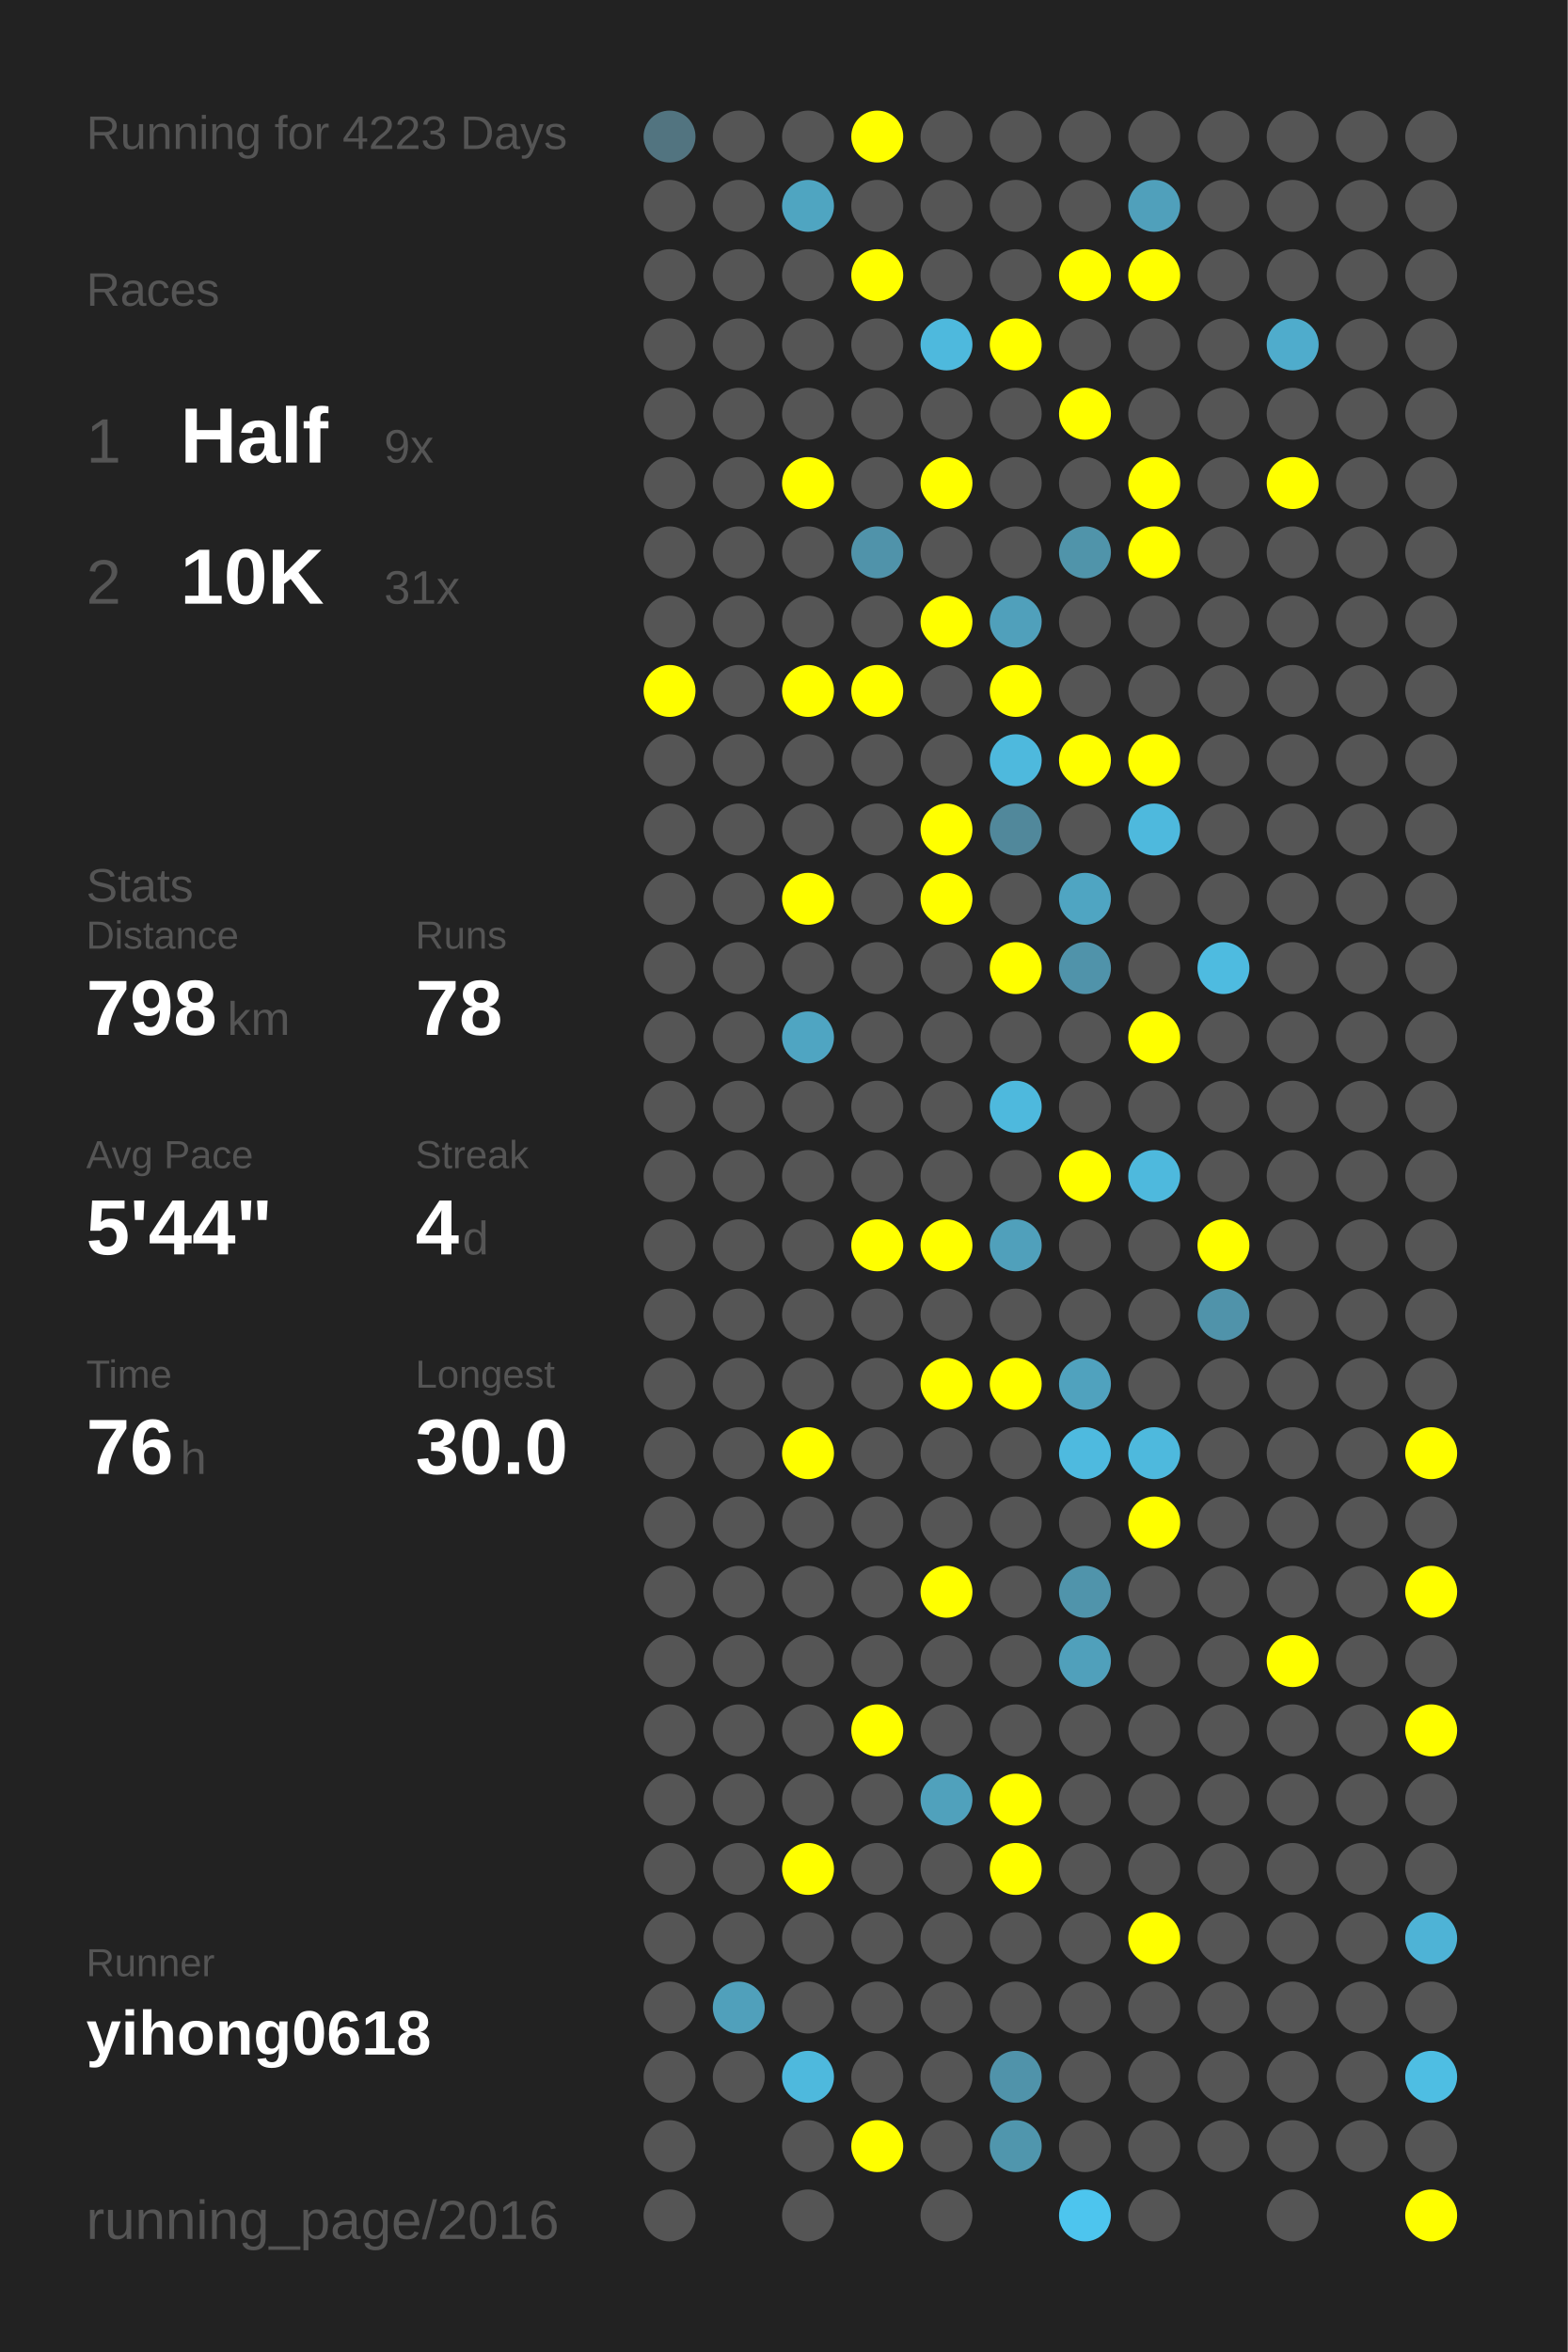
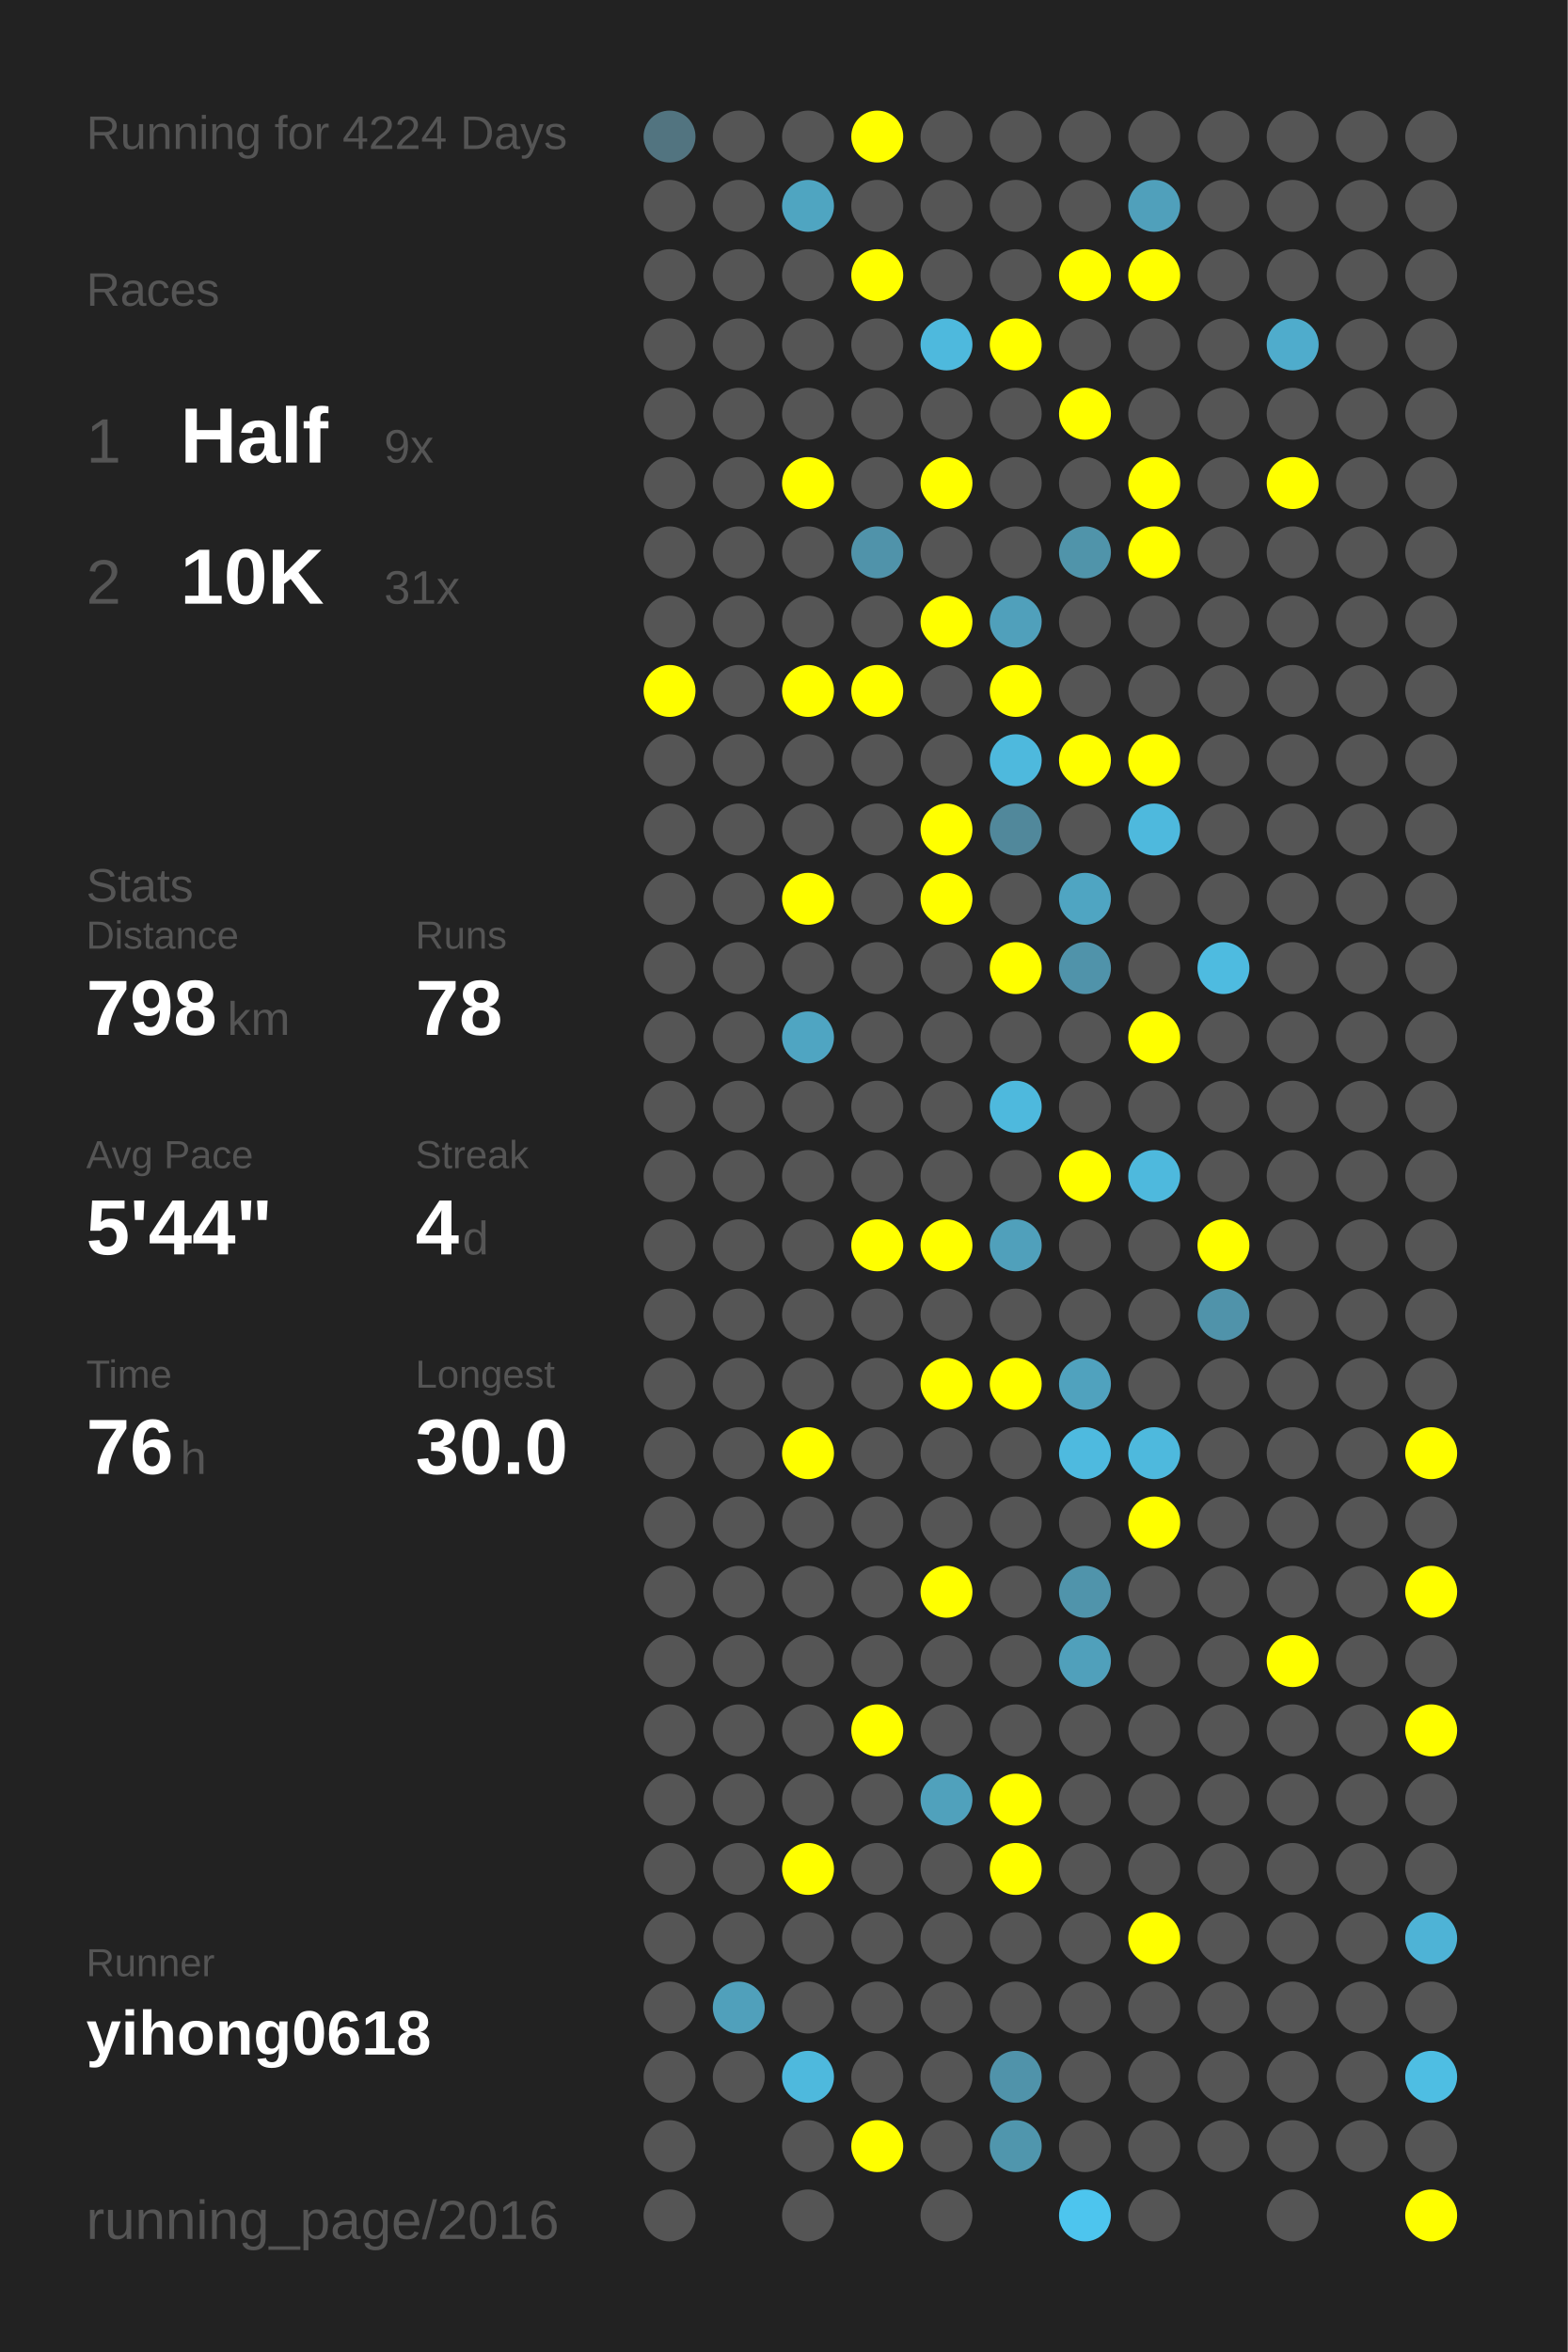
<svg xmlns="http://www.w3.org/2000/svg" baseProfile="full" height="300mm" version="1.1" viewBox="0,0,200,300" width="200mm">
  <defs />
  <rect fill="#222222" height="300" width="200" x="0" y="0" />
-   <text fill="#555555" style="font-size:6px; font-family:Arial;" x="11" y="19">Running for 4223 Days</text>
+   <text fill="#555555" style="font-size:6px; font-family:Arial;" x="11" y="19">Running for 4224 Days</text>
  <text fill="#555555" style="font-size:6px; font-family:Arial;" x="11" y="39">Races</text>
  <text fill="#555555" style="font-size:8px; font-family:Arial;" x="11" y="59">1</text>
  <text fill="#FFFFFF" style="font-size:10px; font-family:Arial; font-weight:bold;" x="23" y="59">Half</text>
  <text fill="#555555" style="font-size:6px; font-family:Arial;" x="49" y="59">9x</text>
  <text fill="#555555" style="font-size:8px; font-family:Arial;" x="11" y="77">2</text>
  <text fill="#FFFFFF" style="font-size:10px; font-family:Arial; font-weight:bold;" x="23" y="77">10K</text>
  <text fill="#555555" style="font-size:6px; font-family:Arial;" x="49" y="77">31x</text>
  <text fill="#555555" style="font-size:6px; font-family:Arial;" x="11" y="115">Stats</text>
  <text fill="#555555" style="font-size:5px; font-family:Arial;" x="11" y="121">Distance</text>
  <text fill="#FFFFFF" style="font-size:10px; font-family:Arial; font-weight:bold;" x="11" y="132">798</text>
  <text fill="#555555" style="font-size:6px; font-family:Arial;" x="29" y="132">km</text>
  <text fill="#555555" style="font-size:5px; font-family:Arial;" x="53" y="121">Runs</text>
  <text fill="#FFFFFF" style="font-size:10px; font-family:Arial; font-weight:bold;" x="53" y="132">78</text>
  <text fill="#555555" style="font-size:5px; font-family:Arial;" x="11" y="149">Avg Pace</text>
  <text fill="#FFFFFF" style="font-size:10px; font-family:Arial; font-weight:bold;" x="11" y="160">5'44"</text>
  <text fill="#555555" style="font-size:5px; font-family:Arial;" x="53" y="149">Streak</text>
  <text fill="#FFFFFF" style="font-size:10px; font-family:Arial; font-weight:bold;" x="53" y="160">4</text>
  <text fill="#555555" style="font-size:6px; font-family:Arial;" x="59" y="160">d</text>
  <text fill="#555555" style="font-size:5px; font-family:Arial;" x="11" y="177">Time</text>
  <text fill="#FFFFFF" style="font-size:10px; font-family:Arial; font-weight:bold;" x="11" y="188">76</text>
  <text fill="#555555" style="font-size:6px; font-family:Arial;" x="23" y="188">h</text>
  <text fill="#555555" style="font-size:5px; font-family:Arial;" x="53" y="177">Longest</text>
  <text fill="#FFFFFF" style="font-size:10px; font-family:Arial; font-weight:bold;" x="53" y="188">30.0</text>
  <text fill="#555555" style="font-size:5px; font-family:Arial;" x="11" y="252.065">Runner</text>
  <text fill="#FFFFFF" style="font-size:8px; font-family:Arial; font-weight:bold;" x="11" y="262.065">yihong0618</text>
  <text fill="#555555" style="font-size:7px; font-family:Arial;" x="11" y="285.581">running_page/2016</text>
  <circle cx="85.417" cy="17.419" fill="#527480" r="3.312" />
  <circle cx="85.417" cy="26.258" fill="#555555" r="3.312" />
  <circle cx="85.417" cy="35.097" fill="#555555" r="3.312" />
  <circle cx="85.417" cy="43.935" fill="#555555" r="3.312" />
  <circle cx="85.417" cy="52.774" fill="#555555" r="3.312" />
  <circle cx="85.417" cy="61.613" fill="#555555" r="3.312" />
  <circle cx="85.417" cy="70.452" fill="#555555" r="3.312" />
  <circle cx="85.417" cy="79.29" fill="#555555" r="3.312" />
  <circle cx="85.417" cy="88.129" fill="#FFFF00" r="3.312" />
  <circle cx="85.417" cy="96.968" fill="#555555" r="3.312" />
  <circle cx="85.417" cy="105.806" fill="#555555" r="3.312" />
  <circle cx="85.417" cy="114.645" fill="#555555" r="3.312" />
  <circle cx="85.417" cy="123.484" fill="#555555" r="3.312" />
  <circle cx="85.417" cy="132.323" fill="#555555" r="3.312" />
  <circle cx="85.417" cy="141.161" fill="#555555" r="3.312" />
  <circle cx="85.417" cy="150" fill="#555555" r="3.312" />
  <circle cx="85.417" cy="158.839" fill="#555555" r="3.312" />
  <circle cx="85.417" cy="167.677" fill="#555555" r="3.312" />
  <circle cx="85.417" cy="176.516" fill="#555555" r="3.312" />
  <circle cx="85.417" cy="185.355" fill="#555555" r="3.312" />
  <circle cx="85.417" cy="194.194" fill="#555555" r="3.312" />
  <circle cx="85.417" cy="203.032" fill="#555555" r="3.312" />
  <circle cx="85.417" cy="211.871" fill="#555555" r="3.312" />
  <circle cx="85.417" cy="220.71" fill="#555555" r="3.312" />
  <circle cx="85.417" cy="229.548" fill="#555555" r="3.312" />
  <circle cx="85.417" cy="238.387" fill="#555555" r="3.312" />
  <circle cx="85.417" cy="247.226" fill="#555555" r="3.312" />
  <circle cx="85.417" cy="256.065" fill="#555555" r="3.312" />
  <circle cx="85.417" cy="264.903" fill="#555555" r="3.312" />
  <circle cx="85.417" cy="273.742" fill="#555555" r="3.312" />
  <circle cx="85.417" cy="282.581" fill="#555555" r="3.312" />
  <circle cx="94.25" cy="17.419" fill="#555555" r="3.312" />
  <circle cx="94.25" cy="26.258" fill="#555555" r="3.312" />
  <circle cx="94.25" cy="35.097" fill="#555555" r="3.312" />
  <circle cx="94.25" cy="43.935" fill="#555555" r="3.312" />
  <circle cx="94.25" cy="52.774" fill="#555555" r="3.312" />
  <circle cx="94.25" cy="61.613" fill="#555555" r="3.312" />
  <circle cx="94.25" cy="70.452" fill="#555555" r="3.312" />
  <circle cx="94.25" cy="79.29" fill="#555555" r="3.312" />
  <circle cx="94.25" cy="88.129" fill="#555555" r="3.312" />
  <circle cx="94.25" cy="96.968" fill="#555555" r="3.312" />
  <circle cx="94.25" cy="105.806" fill="#555555" r="3.312" />
  <circle cx="94.25" cy="114.645" fill="#555555" r="3.312" />
  <circle cx="94.25" cy="123.484" fill="#555555" r="3.312" />
  <circle cx="94.25" cy="132.323" fill="#555555" r="3.312" />
  <circle cx="94.25" cy="141.161" fill="#555555" r="3.312" />
  <circle cx="94.25" cy="150" fill="#555555" r="3.312" />
  <circle cx="94.25" cy="158.839" fill="#555555" r="3.312" />
  <circle cx="94.25" cy="167.677" fill="#555555" r="3.312" />
  <circle cx="94.25" cy="176.516" fill="#555555" r="3.312" />
  <circle cx="94.25" cy="185.355" fill="#555555" r="3.312" />
  <circle cx="94.25" cy="194.194" fill="#555555" r="3.312" />
  <circle cx="94.25" cy="203.032" fill="#555555" r="3.312" />
  <circle cx="94.25" cy="211.871" fill="#555555" r="3.312" />
  <circle cx="94.25" cy="220.71" fill="#555555" r="3.312" />
  <circle cx="94.25" cy="229.548" fill="#555555" r="3.312" />
  <circle cx="94.25" cy="238.387" fill="#555555" r="3.312" />
  <circle cx="94.25" cy="247.226" fill="#555555" r="3.312" />
  <circle cx="94.25" cy="256.065" fill="#50a0bb" r="3.312" />
  <circle cx="94.25" cy="264.903" fill="#555555" r="3.312" />
  <circle cx="103.083" cy="17.419" fill="#555555" r="3.312" />
  <circle cx="103.083" cy="26.258" fill="#4fa5c1" r="3.312" />
  <circle cx="103.083" cy="35.097" fill="#555555" r="3.312" />
  <circle cx="103.083" cy="43.935" fill="#555555" r="3.312" />
  <circle cx="103.083" cy="52.774" fill="#555555" r="3.312" />
  <circle cx="103.083" cy="61.613" fill="#FFFF00" r="3.312" />
  <circle cx="103.083" cy="70.452" fill="#555555" r="3.312" />
  <circle cx="103.083" cy="79.29" fill="#555555" r="3.312" />
  <circle cx="103.083" cy="88.129" fill="#FFFF00" r="3.312" />
  <circle cx="103.083" cy="96.968" fill="#555555" r="3.312" />
  <circle cx="103.083" cy="105.806" fill="#555555" r="3.312" />
  <circle cx="103.083" cy="114.645" fill="#FFFF00" r="3.312" />
  <circle cx="103.083" cy="123.484" fill="#555555" r="3.312" />
  <circle cx="103.083" cy="132.323" fill="#4fa5c2" r="3.312" />
  <circle cx="103.083" cy="141.161" fill="#555555" r="3.312" />
  <circle cx="103.083" cy="150" fill="#555555" r="3.312" />
  <circle cx="103.083" cy="158.839" fill="#555555" r="3.312" />
  <circle cx="103.083" cy="167.677" fill="#555555" r="3.312" />
  <circle cx="103.083" cy="176.516" fill="#555555" r="3.312" />
  <circle cx="103.083" cy="185.355" fill="#FFFF00" r="3.312" />
  <circle cx="103.083" cy="194.194" fill="#555555" r="3.312" />
  <circle cx="103.083" cy="203.032" fill="#555555" r="3.312" />
  <circle cx="103.083" cy="211.871" fill="#555555" r="3.312" />
  <circle cx="103.083" cy="220.71" fill="#555555" r="3.312" />
  <circle cx="103.083" cy="229.548" fill="#555555" r="3.312" />
  <circle cx="103.083" cy="238.387" fill="#FFFF00" r="3.312" />
  <circle cx="103.083" cy="247.226" fill="#555555" r="3.312" />
  <circle cx="103.083" cy="256.065" fill="#555555" r="3.312" />
  <circle cx="103.083" cy="264.903" fill="#4eb9dd" r="3.312" />
  <circle cx="103.083" cy="273.742" fill="#555555" r="3.312" />
  <circle cx="103.083" cy="282.581" fill="#555555" r="3.312" />
  <circle cx="111.917" cy="17.419" fill="#FFFF00" r="3.312" />
  <circle cx="111.917" cy="26.258" fill="#555555" r="3.312" />
  <circle cx="111.917" cy="35.097" fill="#FFFF00" r="3.312" />
  <circle cx="111.917" cy="43.935" fill="#555555" r="3.312" />
  <circle cx="111.917" cy="52.774" fill="#555555" r="3.312" />
  <circle cx="111.917" cy="61.613" fill="#555555" r="3.312" />
  <circle cx="111.917" cy="70.452" fill="#5093aa" r="3.312" />
  <circle cx="111.917" cy="79.29" fill="#555555" r="3.312" />
  <circle cx="111.917" cy="88.129" fill="#FFFF00" r="3.312" />
  <circle cx="111.917" cy="96.968" fill="#555555" r="3.312" />
  <circle cx="111.917" cy="105.806" fill="#555555" r="3.312" />
  <circle cx="111.917" cy="114.645" fill="#555555" r="3.312" />
  <circle cx="111.917" cy="123.484" fill="#555555" r="3.312" />
  <circle cx="111.917" cy="132.323" fill="#555555" r="3.312" />
  <circle cx="111.917" cy="141.161" fill="#555555" r="3.312" />
  <circle cx="111.917" cy="150" fill="#555555" r="3.312" />
  <circle cx="111.917" cy="158.839" fill="#FFFF00" r="3.312" />
  <circle cx="111.917" cy="167.677" fill="#555555" r="3.312" />
  <circle cx="111.917" cy="176.516" fill="#555555" r="3.312" />
  <circle cx="111.917" cy="185.355" fill="#555555" r="3.312" />
  <circle cx="111.917" cy="194.194" fill="#555555" r="3.312" />
  <circle cx="111.917" cy="203.032" fill="#555555" r="3.312" />
  <circle cx="111.917" cy="211.871" fill="#555555" r="3.312" />
  <circle cx="111.917" cy="220.71" fill="#FFFF00" r="3.312" />
  <circle cx="111.917" cy="229.548" fill="#555555" r="3.312" />
  <circle cx="111.917" cy="238.387" fill="#555555" r="3.312" />
  <circle cx="111.917" cy="247.226" fill="#555555" r="3.312" />
  <circle cx="111.917" cy="256.065" fill="#555555" r="3.312" />
  <circle cx="111.917" cy="264.903" fill="#555555" r="3.312" />
  <circle cx="111.917" cy="273.742" fill="#FFFF00" r="3.312" />
  <circle cx="120.75" cy="17.419" fill="#555555" r="3.312" />
  <circle cx="120.75" cy="26.258" fill="#555555" r="3.312" />
  <circle cx="120.75" cy="35.097" fill="#555555" r="3.312" />
  <circle cx="120.75" cy="43.935" fill="#4eb9dd" r="3.312" />
  <circle cx="120.75" cy="52.774" fill="#555555" r="3.312" />
  <circle cx="120.75" cy="61.613" fill="#FFFF00" r="3.312" />
  <circle cx="120.75" cy="70.452" fill="#555555" r="3.312" />
  <circle cx="120.75" cy="79.29" fill="#FFFF00" r="3.312" />
  <circle cx="120.75" cy="88.129" fill="#555555" r="3.312" />
  <circle cx="120.75" cy="96.968" fill="#555555" r="3.312" />
  <circle cx="120.75" cy="105.806" fill="#FFFF00" r="3.312" />
  <circle cx="120.75" cy="114.645" fill="#FFFF00" r="3.312" />
  <circle cx="120.75" cy="123.484" fill="#555555" r="3.312" />
  <circle cx="120.75" cy="132.323" fill="#555555" r="3.312" />
  <circle cx="120.75" cy="141.161" fill="#555555" r="3.312" />
  <circle cx="120.75" cy="150" fill="#555555" r="3.312" />
  <circle cx="120.75" cy="158.839" fill="#FFFF00" r="3.312" />
  <circle cx="120.75" cy="167.677" fill="#555555" r="3.312" />
  <circle cx="120.75" cy="176.516" fill="#FFFF00" r="3.312" />
  <circle cx="120.75" cy="185.355" fill="#555555" r="3.312" />
  <circle cx="120.75" cy="194.194" fill="#555555" r="3.312" />
  <circle cx="120.75" cy="203.032" fill="#FFFF00" r="3.312" />
  <circle cx="120.75" cy="211.871" fill="#555555" r="3.312" />
  <circle cx="120.75" cy="220.71" fill="#555555" r="3.312" />
  <circle cx="120.75" cy="229.548" fill="#50a1bc" r="3.312" />
  <circle cx="120.75" cy="238.387" fill="#555555" r="3.312" />
  <circle cx="120.75" cy="247.226" fill="#555555" r="3.312" />
  <circle cx="120.75" cy="256.065" fill="#555555" r="3.312" />
  <circle cx="120.75" cy="264.903" fill="#555555" r="3.312" />
  <circle cx="120.75" cy="273.742" fill="#555555" r="3.312" />
  <circle cx="120.75" cy="282.581" fill="#555555" r="3.312" />
  <circle cx="129.583" cy="17.419" fill="#555555" r="3.312" />
  <circle cx="129.583" cy="26.258" fill="#555555" r="3.312" />
  <circle cx="129.583" cy="35.097" fill="#555555" r="3.312" />
  <circle cx="129.583" cy="43.935" fill="#FFFF00" r="3.312" />
  <circle cx="129.583" cy="52.774" fill="#555555" r="3.312" />
  <circle cx="129.583" cy="61.613" fill="#555555" r="3.312" />
  <circle cx="129.583" cy="70.452" fill="#555555" r="3.312" />
  <circle cx="129.583" cy="79.29" fill="#50a0bb" r="3.312" />
  <circle cx="129.583" cy="88.129" fill="#FFFF00" r="3.312" />
  <circle cx="129.583" cy="96.968" fill="#4eb9dd" r="3.312" />
  <circle cx="129.583" cy="105.806" fill="#51889b" r="3.312" />
  <circle cx="129.583" cy="114.645" fill="#555555" r="3.312" />
  <circle cx="129.583" cy="123.484" fill="#FFFF00" r="3.312" />
  <circle cx="129.583" cy="132.323" fill="#555555" r="3.312" />
  <circle cx="129.583" cy="141.161" fill="#4eb9dd" r="3.312" />
  <circle cx="129.583" cy="150" fill="#555555" r="3.312" />
  <circle cx="129.583" cy="158.839" fill="#50a0bb" r="3.312" />
  <circle cx="129.583" cy="167.677" fill="#555555" r="3.312" />
  <circle cx="129.583" cy="176.516" fill="#FFFF00" r="3.312" />
  <circle cx="129.583" cy="185.355" fill="#555555" r="3.312" />
  <circle cx="129.583" cy="194.194" fill="#555555" r="3.312" />
  <circle cx="129.583" cy="203.032" fill="#555555" r="3.312" />
  <circle cx="129.583" cy="211.871" fill="#555555" r="3.312" />
  <circle cx="129.583" cy="220.71" fill="#555555" r="3.312" />
  <circle cx="129.583" cy="229.548" fill="#FFFF00" r="3.312" />
  <circle cx="129.583" cy="238.387" fill="#FFFF00" r="3.312" />
  <circle cx="129.583" cy="247.226" fill="#555555" r="3.312" />
  <circle cx="129.583" cy="256.065" fill="#555555" r="3.312" />
  <circle cx="129.583" cy="264.903" fill="#5093aa" r="3.312" />
  <circle cx="129.583" cy="273.742" fill="#5096ad" r="3.312" />
  <circle cx="138.417" cy="17.419" fill="#555555" r="3.312" />
  <circle cx="138.417" cy="26.258" fill="#555555" r="3.312" />
  <circle cx="138.417" cy="35.097" fill="#FFFF00" r="3.312" />
  <circle cx="138.417" cy="43.935" fill="#555555" r="3.312" />
  <circle cx="138.417" cy="52.774" fill="#FFFF00" r="3.312" />
  <circle cx="138.417" cy="61.613" fill="#555555" r="3.312" />
  <circle cx="138.417" cy="70.452" fill="#5094aa" r="3.312" />
  <circle cx="138.417" cy="79.29" fill="#555555" r="3.312" />
  <circle cx="138.417" cy="88.129" fill="#555555" r="3.312" />
  <circle cx="138.417" cy="96.968" fill="#FFFF00" r="3.312" />
  <circle cx="138.417" cy="105.806" fill="#555555" r="3.312" />
  <circle cx="138.417" cy="114.645" fill="#4fa5c2" r="3.312" />
  <circle cx="138.417" cy="123.484" fill="#5093aa" r="3.312" />
  <circle cx="138.417" cy="132.323" fill="#555555" r="3.312" />
  <circle cx="138.417" cy="141.161" fill="#555555" r="3.312" />
  <circle cx="138.417" cy="150" fill="#FFFF00" r="3.312" />
  <circle cx="138.417" cy="158.839" fill="#555555" r="3.312" />
  <circle cx="138.417" cy="167.677" fill="#555555" r="3.312" />
  <circle cx="138.417" cy="176.516" fill="#50a2be" r="3.312" />
  <circle cx="138.417" cy="185.355" fill="#4ebadf" r="3.312" />
  <circle cx="138.417" cy="194.194" fill="#555555" r="3.312" />
  <circle cx="138.417" cy="203.032" fill="#5094ab" r="3.312" />
  <circle cx="138.417" cy="211.871" fill="#50a0bb" r="3.312" />
  <circle cx="138.417" cy="220.71" fill="#555555" r="3.312" />
  <circle cx="138.417" cy="229.548" fill="#555555" r="3.312" />
  <circle cx="138.417" cy="238.387" fill="#555555" r="3.312" />
  <circle cx="138.417" cy="247.226" fill="#555555" r="3.312" />
  <circle cx="138.417" cy="256.065" fill="#555555" r="3.312" />
  <circle cx="138.417" cy="264.903" fill="#555555" r="3.312" />
  <circle cx="138.417" cy="273.742" fill="#555555" r="3.312" />
  <circle cx="138.417" cy="282.581" fill="#4dc5ee" r="3.312" />
  <circle cx="147.25" cy="17.419" fill="#555555" r="3.312" />
  <circle cx="147.25" cy="26.258" fill="#50a0bb" r="3.312" />
  <circle cx="147.25" cy="35.097" fill="#FFFF00" r="3.312" />
  <circle cx="147.25" cy="43.935" fill="#555555" r="3.312" />
  <circle cx="147.25" cy="52.774" fill="#555555" r="3.312" />
  <circle cx="147.25" cy="61.613" fill="#FFFF00" r="3.312" />
  <circle cx="147.25" cy="70.452" fill="#FFFF00" r="3.312" />
  <circle cx="147.25" cy="79.29" fill="#555555" r="3.312" />
  <circle cx="147.25" cy="88.129" fill="#555555" r="3.312" />
  <circle cx="147.25" cy="96.968" fill="#FFFF00" r="3.312" />
  <circle cx="147.25" cy="105.806" fill="#4eb9dd" r="3.312" />
  <circle cx="147.25" cy="114.645" fill="#555555" r="3.312" />
  <circle cx="147.25" cy="123.484" fill="#555555" r="3.312" />
  <circle cx="147.25" cy="132.323" fill="#FFFF00" r="3.312" />
  <circle cx="147.25" cy="141.161" fill="#555555" r="3.312" />
  <circle cx="147.25" cy="150" fill="#4eb9dd" r="3.312" />
  <circle cx="147.25" cy="158.839" fill="#555555" r="3.312" />
  <circle cx="147.25" cy="167.677" fill="#555555" r="3.312" />
  <circle cx="147.25" cy="176.516" fill="#555555" r="3.312" />
  <circle cx="147.25" cy="185.355" fill="#4eb9dd" r="3.312" />
  <circle cx="147.25" cy="194.194" fill="#FFFF00" r="3.312" />
  <circle cx="147.25" cy="203.032" fill="#555555" r="3.312" />
  <circle cx="147.25" cy="211.871" fill="#555555" r="3.312" />
  <circle cx="147.25" cy="220.71" fill="#555555" r="3.312" />
  <circle cx="147.25" cy="229.548" fill="#555555" r="3.312" />
  <circle cx="147.25" cy="238.387" fill="#555555" r="3.312" />
  <circle cx="147.25" cy="247.226" fill="#FFFF00" r="3.312" />
  <circle cx="147.25" cy="256.065" fill="#555555" r="3.312" />
  <circle cx="147.25" cy="264.903" fill="#555555" r="3.312" />
  <circle cx="147.25" cy="273.742" fill="#555555" r="3.312" />
  <circle cx="147.25" cy="282.581" fill="#555555" r="3.312" />
  <circle cx="156.083" cy="17.419" fill="#555555" r="3.312" />
  <circle cx="156.083" cy="26.258" fill="#555555" r="3.312" />
  <circle cx="156.083" cy="35.097" fill="#555555" r="3.312" />
  <circle cx="156.083" cy="43.935" fill="#555555" r="3.312" />
  <circle cx="156.083" cy="52.774" fill="#555555" r="3.312" />
  <circle cx="156.083" cy="61.613" fill="#555555" r="3.312" />
  <circle cx="156.083" cy="70.452" fill="#555555" r="3.312" />
  <circle cx="156.083" cy="79.29" fill="#555555" r="3.312" />
  <circle cx="156.083" cy="88.129" fill="#555555" r="3.312" />
  <circle cx="156.083" cy="96.968" fill="#555555" r="3.312" />
  <circle cx="156.083" cy="105.806" fill="#555555" r="3.312" />
  <circle cx="156.083" cy="114.645" fill="#555555" r="3.312" />
  <circle cx="156.083" cy="123.484" fill="#4ebbe0" r="3.312" />
  <circle cx="156.083" cy="132.323" fill="#555555" r="3.312" />
  <circle cx="156.083" cy="141.161" fill="#555555" r="3.312" />
  <circle cx="156.083" cy="150" fill="#555555" r="3.312" />
  <circle cx="156.083" cy="158.839" fill="#FFFF00" r="3.312" />
  <circle cx="156.083" cy="167.677" fill="#5093aa" r="3.312" />
  <circle cx="156.083" cy="176.516" fill="#555555" r="3.312" />
  <circle cx="156.083" cy="185.355" fill="#555555" r="3.312" />
  <circle cx="156.083" cy="194.194" fill="#555555" r="3.312" />
  <circle cx="156.083" cy="203.032" fill="#555555" r="3.312" />
  <circle cx="156.083" cy="211.871" fill="#555555" r="3.312" />
  <circle cx="156.083" cy="220.71" fill="#555555" r="3.312" />
  <circle cx="156.083" cy="229.548" fill="#555555" r="3.312" />
  <circle cx="156.083" cy="238.387" fill="#555555" r="3.312" />
  <circle cx="156.083" cy="247.226" fill="#555555" r="3.312" />
  <circle cx="156.083" cy="256.065" fill="#555555" r="3.312" />
  <circle cx="156.083" cy="264.903" fill="#555555" r="3.312" />
  <circle cx="156.083" cy="273.742" fill="#555555" r="3.312" />
  <circle cx="164.917" cy="17.419" fill="#555555" r="3.312" />
  <circle cx="164.917" cy="26.258" fill="#555555" r="3.312" />
  <circle cx="164.917" cy="35.097" fill="#555555" r="3.312" />
  <circle cx="164.917" cy="43.935" fill="#4faccc" r="3.312" />
  <circle cx="164.917" cy="52.774" fill="#555555" r="3.312" />
  <circle cx="164.917" cy="61.613" fill="#FFFF00" r="3.312" />
  <circle cx="164.917" cy="70.452" fill="#555555" r="3.312" />
  <circle cx="164.917" cy="79.29" fill="#555555" r="3.312" />
  <circle cx="164.917" cy="88.129" fill="#555555" r="3.312" />
  <circle cx="164.917" cy="96.968" fill="#555555" r="3.312" />
  <circle cx="164.917" cy="105.806" fill="#555555" r="3.312" />
  <circle cx="164.917" cy="114.645" fill="#555555" r="3.312" />
  <circle cx="164.917" cy="123.484" fill="#555555" r="3.312" />
  <circle cx="164.917" cy="132.323" fill="#555555" r="3.312" />
  <circle cx="164.917" cy="141.161" fill="#555555" r="3.312" />
  <circle cx="164.917" cy="150" fill="#555555" r="3.312" />
  <circle cx="164.917" cy="158.839" fill="#555555" r="3.312" />
  <circle cx="164.917" cy="167.677" fill="#555555" r="3.312" />
  <circle cx="164.917" cy="176.516" fill="#555555" r="3.312" />
  <circle cx="164.917" cy="185.355" fill="#555555" r="3.312" />
  <circle cx="164.917" cy="194.194" fill="#555555" r="3.312" />
  <circle cx="164.917" cy="203.032" fill="#555555" r="3.312" />
  <circle cx="164.917" cy="211.871" fill="#FFFF00" r="3.312" />
  <circle cx="164.917" cy="220.71" fill="#555555" r="3.312" />
  <circle cx="164.917" cy="229.548" fill="#555555" r="3.312" />
  <circle cx="164.917" cy="238.387" fill="#555555" r="3.312" />
  <circle cx="164.917" cy="247.226" fill="#555555" r="3.312" />
  <circle cx="164.917" cy="256.065" fill="#555555" r="3.312" />
  <circle cx="164.917" cy="264.903" fill="#555555" r="3.312" />
  <circle cx="164.917" cy="273.742" fill="#555555" r="3.312" />
  <circle cx="164.917" cy="282.581" fill="#555555" r="3.312" />
  <circle cx="173.75" cy="17.419" fill="#555555" r="3.312" />
  <circle cx="173.75" cy="26.258" fill="#555555" r="3.312" />
  <circle cx="173.75" cy="35.097" fill="#555555" r="3.312" />
  <circle cx="173.75" cy="43.935" fill="#555555" r="3.312" />
  <circle cx="173.75" cy="52.774" fill="#555555" r="3.312" />
  <circle cx="173.75" cy="61.613" fill="#555555" r="3.312" />
  <circle cx="173.75" cy="70.452" fill="#555555" r="3.312" />
  <circle cx="173.75" cy="79.29" fill="#555555" r="3.312" />
  <circle cx="173.75" cy="88.129" fill="#555555" r="3.312" />
  <circle cx="173.75" cy="96.968" fill="#555555" r="3.312" />
  <circle cx="173.75" cy="105.806" fill="#555555" r="3.312" />
  <circle cx="173.75" cy="114.645" fill="#555555" r="3.312" />
  <circle cx="173.75" cy="123.484" fill="#555555" r="3.312" />
  <circle cx="173.75" cy="132.323" fill="#555555" r="3.312" />
  <circle cx="173.75" cy="141.161" fill="#555555" r="3.312" />
  <circle cx="173.75" cy="150" fill="#555555" r="3.312" />
  <circle cx="173.75" cy="158.839" fill="#555555" r="3.312" />
  <circle cx="173.75" cy="167.677" fill="#555555" r="3.312" />
  <circle cx="173.75" cy="176.516" fill="#555555" r="3.312" />
  <circle cx="173.75" cy="185.355" fill="#555555" r="3.312" />
  <circle cx="173.75" cy="194.194" fill="#555555" r="3.312" />
  <circle cx="173.75" cy="203.032" fill="#555555" r="3.312" />
  <circle cx="173.75" cy="211.871" fill="#555555" r="3.312" />
  <circle cx="173.75" cy="220.71" fill="#555555" r="3.312" />
  <circle cx="173.75" cy="229.548" fill="#555555" r="3.312" />
  <circle cx="173.75" cy="238.387" fill="#555555" r="3.312" />
  <circle cx="173.75" cy="247.226" fill="#555555" r="3.312" />
  <circle cx="173.75" cy="256.065" fill="#555555" r="3.312" />
  <circle cx="173.75" cy="264.903" fill="#555555" r="3.312" />
  <circle cx="173.75" cy="273.742" fill="#555555" r="3.312" />
  <circle cx="182.583" cy="17.419" fill="#555555" r="3.312" />
  <circle cx="182.583" cy="26.258" fill="#555555" r="3.312" />
  <circle cx="182.583" cy="35.097" fill="#555555" r="3.312" />
  <circle cx="182.583" cy="43.935" fill="#555555" r="3.312" />
  <circle cx="182.583" cy="52.774" fill="#555555" r="3.312" />
  <circle cx="182.583" cy="61.613" fill="#555555" r="3.312" />
  <circle cx="182.583" cy="70.452" fill="#555555" r="3.312" />
  <circle cx="182.583" cy="79.29" fill="#555555" r="3.312" />
  <circle cx="182.583" cy="88.129" fill="#555555" r="3.312" />
  <circle cx="182.583" cy="96.968" fill="#555555" r="3.312" />
  <circle cx="182.583" cy="105.806" fill="#555555" r="3.312" />
  <circle cx="182.583" cy="114.645" fill="#555555" r="3.312" />
  <circle cx="182.583" cy="123.484" fill="#555555" r="3.312" />
  <circle cx="182.583" cy="132.323" fill="#555555" r="3.312" />
  <circle cx="182.583" cy="141.161" fill="#555555" r="3.312" />
  <circle cx="182.583" cy="150" fill="#555555" r="3.312" />
  <circle cx="182.583" cy="158.839" fill="#555555" r="3.312" />
  <circle cx="182.583" cy="167.677" fill="#555555" r="3.312" />
  <circle cx="182.583" cy="176.516" fill="#555555" r="3.312" />
  <circle cx="182.583" cy="185.355" fill="#FFFF00" r="3.312" />
  <circle cx="182.583" cy="194.194" fill="#555555" r="3.312" />
  <circle cx="182.583" cy="203.032" fill="#FFFF00" r="3.312" />
  <circle cx="182.583" cy="211.871" fill="#555555" r="3.312" />
  <circle cx="182.583" cy="220.71" fill="#FFFF00" r="3.312" />
  <circle cx="182.583" cy="229.548" fill="#555555" r="3.312" />
  <circle cx="182.583" cy="238.387" fill="#555555" r="3.312" />
  <circle cx="182.583" cy="247.226" fill="#4eb3d6" r="3.312" />
  <circle cx="182.583" cy="256.065" fill="#555555" r="3.312" />
  <circle cx="182.583" cy="264.903" fill="#4ebee3" r="3.312" />
  <circle cx="182.583" cy="273.742" fill="#555555" r="3.312" />
  <circle cx="182.583" cy="282.581" fill="#FFFF00" r="3.312" />
</svg>
